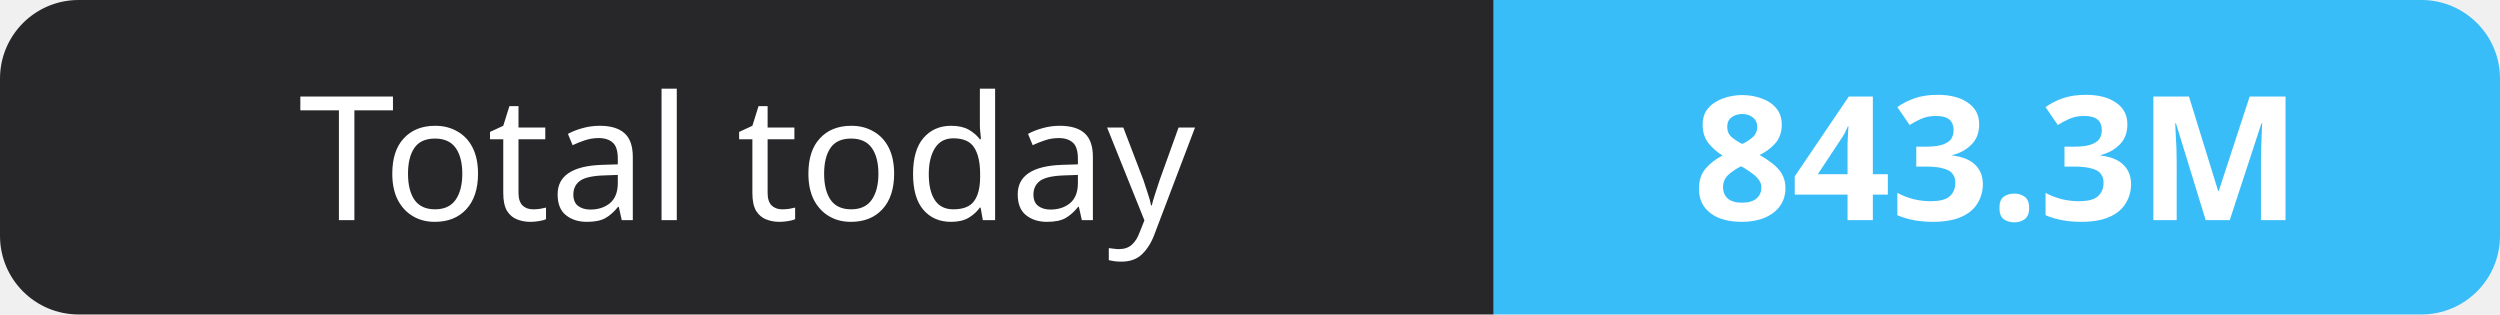
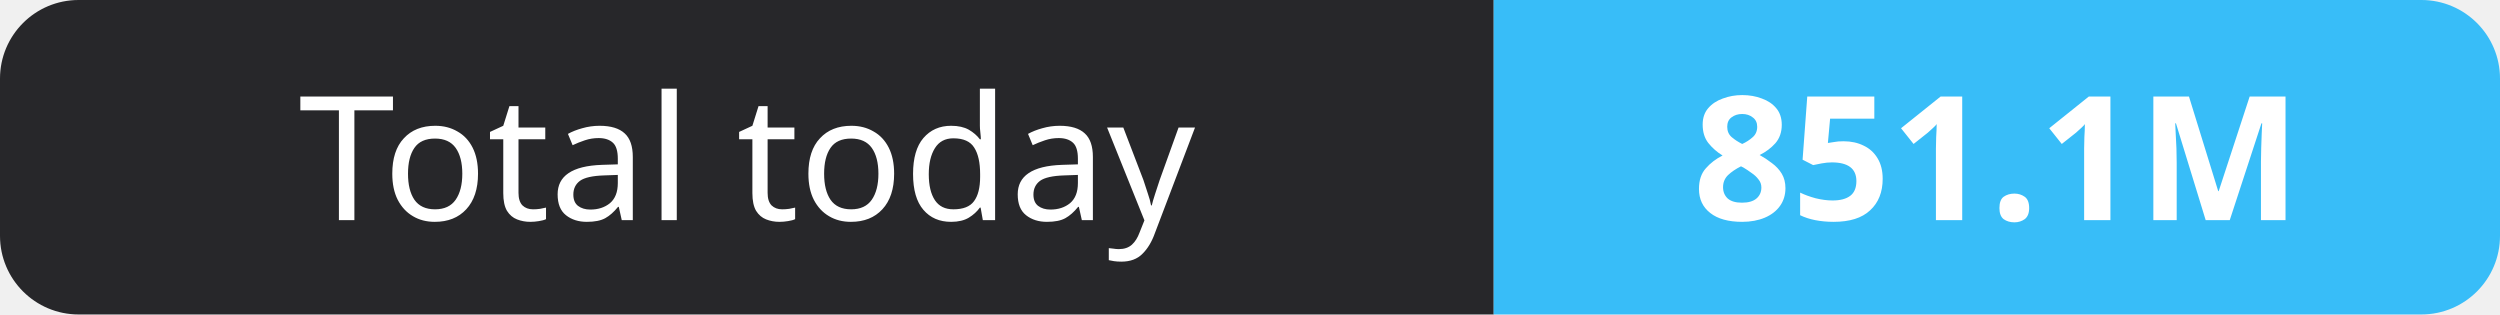
- <svg xmlns="http://www.w3.org/2000/svg" width="159" height="20" role="img" aria-label="Total today: 843.3M">
+ <svg xmlns="http://www.w3.org/2000/svg" width="159" height="20" role="img" aria-label="Total today: 851.1M">
  <clipPath id="r">
    <rect width="159" height="20" rx="5" fill="#fff" />
  </clipPath>
  <g clip-path="url(#r)">
    <rect width="95" height="20" fill="#27272a" />
    <rect x="95" width="64" height="20" fill="#38bdf8" />
  </g>
  <g fill="#fff" text-anchor="middle" font-family="Verdana,Geneva,sans-serif" font-size="11">
    <text x="47.5" y="14">Total today</text>
-     <text x="127.0" y="14" font-weight="700">843.3M</text>
+     <text x="127.0" y="14" font-weight="700">851.1M</text>
  </g>
</svg>
